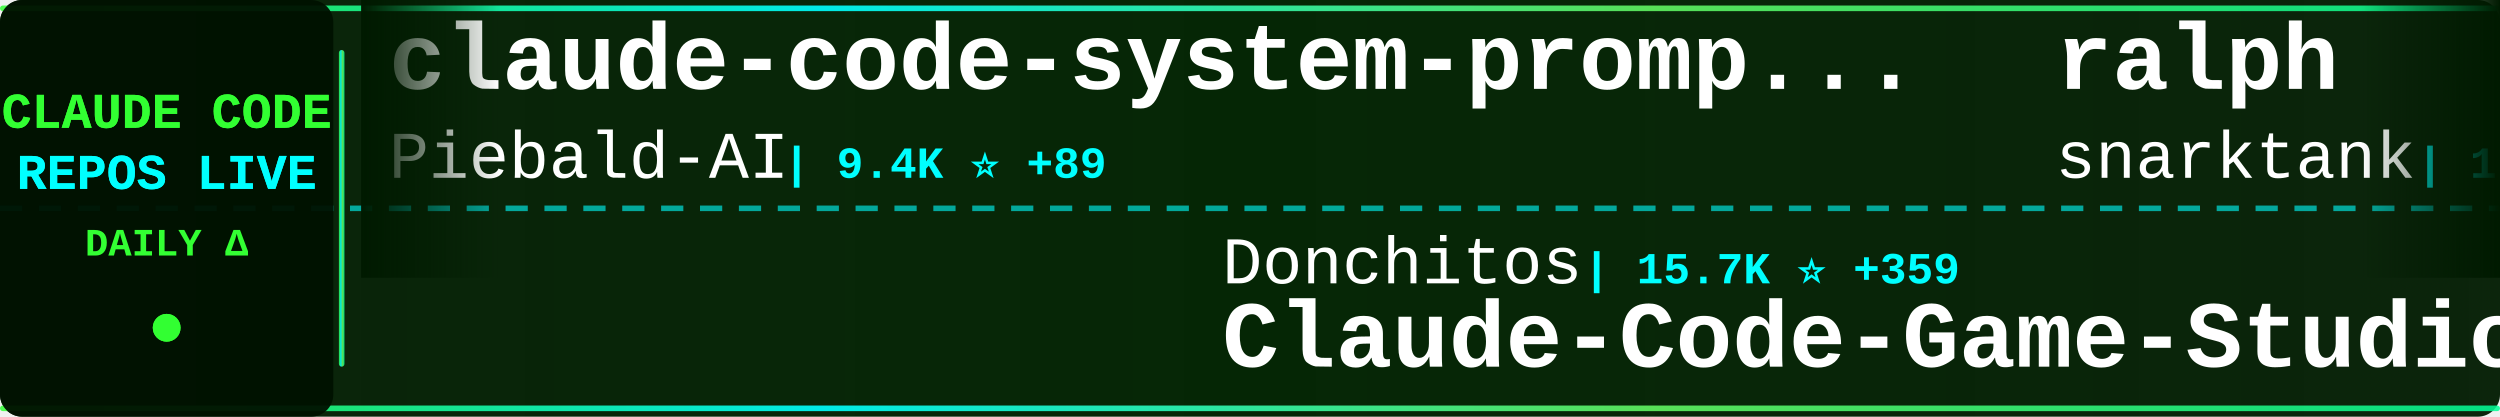
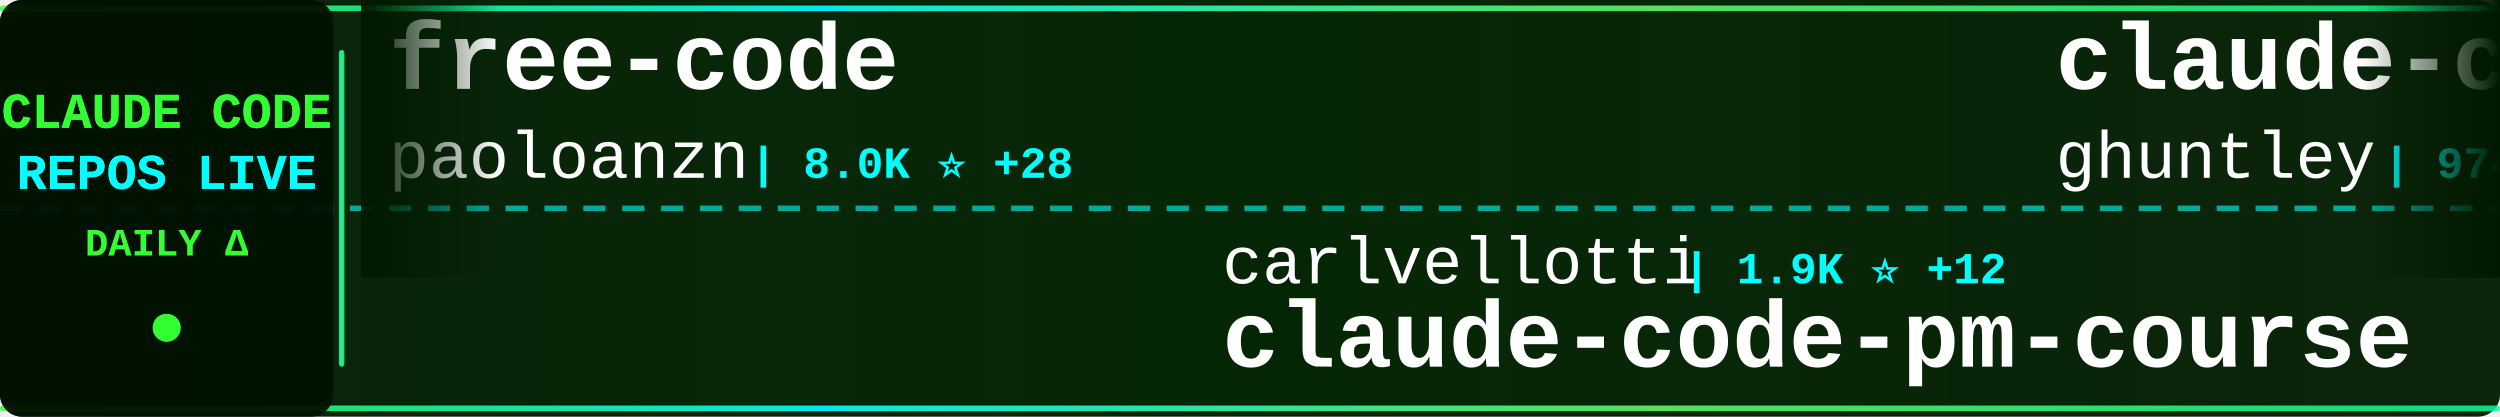
<svg xmlns="http://www.w3.org/2000/svg" width="900" height="150">
  <defs>
    <linearGradient id="tickerBg" x1="0%" y1="0%" x2="100%" y2="0%">
      <stop offset="0%" style="stop-color:#001a00;stop-opacity:0.95" />
      <stop offset="50%" style="stop-color:#002200;stop-opacity:0.98" />
      <stop offset="100%" style="stop-color:#001a00;stop-opacity:0.95" />
    </linearGradient>
    <linearGradient id="borderGrad" x1="0%" y1="0%" x2="100%" y2="0%">
      <stop offset="0%" style="stop-color:#33ff33;stop-opacity:0.85">
        <animate attributeName="stop-opacity" values="0.85;1;0.85" dur="2s" repeatCount="indefinite" />
      </stop>
      <stop offset="33%" style="stop-color:#00ffff;stop-opacity:0.9">
        <animate attributeName="stop-opacity" values="0.9;1;0.9" dur="2.2s" repeatCount="indefinite" />
      </stop>
      <stop offset="66%" style="stop-color:#66ff66;stop-opacity:0.85">
        <animate attributeName="stop-opacity" values="0.85;1;0.85" dur="1.8s" repeatCount="indefinite" />
      </stop>
      <stop offset="100%" style="stop-color:#00ff99;stop-opacity:0.85">
        <animate attributeName="stop-opacity" values="0.85;1;0.85" dur="2s" repeatCount="indefinite" />
      </stop>
    </linearGradient>
    <filter id="textGlow">
      <feGaussianBlur stdDeviation="0.1" result="coloredBlur" />
      <feMerge>
        <feMergeNode in="coloredBlur" />
        <feMergeNode in="SourceGraphic" />
      </feMerge>
    </filter>
    <filter id="metricGlow">
      <feGaussianBlur stdDeviation="0.2" result="coloredBlur" />
      <feMerge>
        <feMergeNode in="coloredBlur" />
        <feMergeNode in="SourceGraphic" />
      </feMerge>
    </filter>
    <linearGradient id="leftFade" x1="0%" y1="0%" x2="100%" y2="0%">
      <stop offset="0%" style="stop-color:#001a00;stop-opacity:1" />
      <stop offset="100%" style="stop-color:#001a00;stop-opacity:0" />
    </linearGradient>
    <linearGradient id="rightFade" x1="0%" y1="0%" x2="100%" y2="0%">
      <stop offset="0%" style="stop-color:#001a00;stop-opacity:0" />
      <stop offset="100%" style="stop-color:#001a00;stop-opacity:1" />
    </linearGradient>
  </defs>
  <rect width="900" height="150" fill="url(#tickerBg)" rx="8" />
  <rect x="0" y="2" width="900" height="2" fill="url(#borderGrad)" rx="1" />
  <rect x="0" y="146" width="900" height="2" fill="url(#borderGrad)" rx="1" />
  <line x1="0" y1="75" x2="900" y2="75" stroke="#00ffff" stroke-width="2" stroke-dasharray="8 6" opacity="0.6" />
  <rect x="0" y="0" width="120" height="150" fill="#001100" opacity="0.95" rx="8" />
  <text x="60" y="46" font-family="'Courier New', monospace" font-size="18" font-weight="bold" fill="#33ff33" text-anchor="middle" filter="url(#textGlow)">
    CLAUDE CODE
  </text>
  <text x="60" y="68" font-family="'Courier New', monospace" font-size="18" font-weight="bold" fill="#00ffff" text-anchor="middle" filter="url(#textGlow)">
    REPOS LIVE
  </text>
  <text x="60" y="92" font-family="'Courier New', monospace" font-size="14" font-weight="bold" fill="#33ff33" text-anchor="middle">
    DAILY Δ
  </text>
  <circle cx="60" cy="118" r="5" fill="#33ff33" filter="url(#metricGlow)">
    <animate attributeName="r" values="4;6;4" dur="1.5s" repeatCount="indefinite" />
    <animate attributeName="opacity" values="0.6;1;0.6" dur="1.5s" repeatCount="indefinite" />
  </circle>
  <rect x="122" y="18" width="2" height="114" fill="url(#borderGrad)" rx="1" />
  <clipPath id="tickerClip">
    <rect x="130" y="0" width="770" height="150" />
  </clipPath>
  <g clip-path="url(#tickerClip)">
    <g id="tickerItems">
      <animateTransform attributeName="transform" attributeType="XML" type="translate" from="0 0" to="-3000 0" dur="54s" repeatCount="indefinite" />
      <g transform="translate(0, 0)">
-         <text x="140" y="32" font-family="'Courier New', monospace" font-size="34" font-weight="bold" fill="#ffffff">claude-code-system-promp...</text>
-         <text x="140" y="64" font-family="'Courier New', monospace" font-size="24" font-weight="normal" fill="#ffffff" opacity="1.0">Piebald-AI</text>
-         <text x="282" y="64" font-family="'Courier New', monospace" font-size="16" font-weight="bold" fill="#00ffff"> | 9.4K ⭐ +89</text>
+         <text x="140" y="32" font-family="'Courier New', monospace" font-size="34" font-weight="bold" fill="#ffffff">free-code</text>
+         <text x="140" y="64" font-family="'Courier New', monospace" font-size="24" font-weight="normal" fill="#ffffff" opacity="1.0">paoloanzn</text>
+         <text x="270" y="64" font-family="'Courier New', monospace" font-size="16" font-weight="bold" fill="#00ffff"> | 8.0K ⭐ +28</text>
      </g>
      <g transform="translate(300, 0)">
-         <text x="140" y="102" font-family="'Courier New', monospace" font-size="24" font-weight="normal" fill="#ffffff" opacity="1.0">Donchitos</text>
-         <text x="270" y="102" font-family="'Courier New', monospace" font-size="16" font-weight="bold" fill="#00ffff"> | 15.7K ⭐ +359</text>
-         <text x="140" y="132" font-family="'Courier New', monospace" font-size="34" font-weight="bold" fill="#ffffff">Claude-Code-Game-Studios</text>
+         <text x="140" y="102" font-family="'Courier New', monospace" font-size="24" font-weight="normal" fill="#ffffff" opacity="1.0">carlvellotti</text>
+         <text x="306" y="102" font-family="'Courier New', monospace" font-size="16" font-weight="bold" fill="#00ffff"> | 1.9K ⭐ +12</text>
+         <text x="140" y="132" font-family="'Courier New', monospace" font-size="34" font-weight="bold" fill="#ffffff">claude-code-pm-course</text>
      </g>
      <g transform="translate(600, 0)">
-         <text x="140" y="32" font-family="'Courier New', monospace" font-size="34" font-weight="bold" fill="#ffffff">ralph</text>
-         <text x="140" y="64" font-family="'Courier New', monospace" font-size="24" font-weight="normal" fill="#ffffff" opacity="1.0">snarktank</text>
-         <text x="270" y="64" font-family="'Courier New', monospace" font-size="16" font-weight="bold" fill="#00ffff"> | 17.7K ⭐ +79</text>
+         <text x="140" y="32" font-family="'Courier New', monospace" font-size="34" font-weight="bold" fill="#ffffff">claude-code-source-code-...</text>
+         <text x="140" y="64" font-family="'Courier New', monospace" font-size="24" font-weight="normal" fill="#ffffff" opacity="1.0">ghuntley</text>
+         <text x="258" y="64" font-family="'Courier New', monospace" font-size="16" font-weight="bold" fill="#00ffff"> | 974 ⭐</text>
      </g>
      <g transform="translate(900, 0)">
-         <text x="140" y="102" font-family="'Courier New', monospace" font-size="24" font-weight="normal" fill="#ffffff" opacity="1.0">JrCx7scC</text>
-         <text x="258" y="102" font-family="'Courier New', monospace" font-size="16" font-weight="bold" fill="#00ffff"> | 359 ⭐ +3</text>
+         <text x="140" y="102" font-family="'Courier New', monospace" font-size="24" font-weight="normal" fill="#ffffff" opacity="1.0">AprilNEA</text>
+         <text x="258" y="102" font-family="'Courier New', monospace" font-size="16" font-weight="bold" fill="#00ffff"> | 373 ⭐ +1</text>
        <text x="140" y="132" font-family="'Courier New', monospace" font-size="34" font-weight="bold" fill="#ffffff">claude-code-source</text>
      </g>
      <g transform="translate(1200, 0)">
-         <text x="140" y="32" font-family="'Courier New', monospace" font-size="34" font-weight="bold" fill="#ffffff">claude-code-sourcemap</text>
-         <text x="140" y="64" font-family="'Courier New', monospace" font-size="24" font-weight="normal" fill="#ffffff" opacity="1.0">Hyper66666</text>
-         <text x="282" y="64" font-family="'Courier New', monospace" font-size="16" font-weight="bold" fill="#00ffff"> | 210 ⭐</text>
+         <text x="140" y="32" font-family="'Courier New', monospace" font-size="34" font-weight="bold" fill="#ffffff">ClaudeCodeAgents</text>
+         <text x="140" y="64" font-family="'Courier New', monospace" font-size="24" font-weight="normal" fill="#ffffff" opacity="1.0">darcyegb</text>
+         <text x="258" y="64" font-family="'Courier New', monospace" font-size="16" font-weight="bold" fill="#00ffff"> | 670 ⭐ +2</text>
      </g>
      <g transform="translate(1500, 0)">
-         <text x="140" y="102" font-family="'Courier New', monospace" font-size="24" font-weight="normal" fill="#ffffff" opacity="1.0">FlorianBruniaux</text>
-         <text x="342" y="102" font-family="'Courier New', monospace" font-size="16" font-weight="bold" fill="#00ffff"> | 3.9K ⭐ +36</text>
-         <text x="140" y="132" font-family="'Courier New', monospace" font-size="34" font-weight="bold" fill="#ffffff">claude-code-ultimate-gui...</text>
+         <text x="140" y="102" font-family="'Courier New', monospace" font-size="24" font-weight="normal" fill="#ffffff" opacity="1.0">zstmfhy</text>
+         <text x="246" y="102" font-family="'Courier New', monospace" font-size="16" font-weight="bold" fill="#00ffff"> | 190 ⭐</text>
+         <text x="140" y="132" font-family="'Courier New', monospace" font-size="34" font-weight="bold" fill="#ffffff">Claude-code</text>
      </g>
      <g transform="translate(1800, 0)">
-         <text x="140" y="32" font-family="'Courier New', monospace" font-size="34" font-weight="bold" fill="#ffffff">claude-code-my-workflow</text>
-         <text x="140" y="64" font-family="'Courier New', monospace" font-size="24" font-weight="normal" fill="#ffffff" opacity="1.0">pedrohcgs</text>
-         <text x="270" y="64" font-family="'Courier New', monospace" font-size="16" font-weight="bold" fill="#00ffff"> | 973 ⭐ +6</text>
+         <text x="140" y="32" font-family="'Courier New', monospace" font-size="34" font-weight="bold" fill="#ffffff">claude-code-hub</text>
+         <text x="140" y="64" font-family="'Courier New', monospace" font-size="24" font-weight="normal" fill="#ffffff" opacity="1.0">ding113</text>
+         <text x="246" y="64" font-family="'Courier New', monospace" font-size="16" font-weight="bold" fill="#00ffff"> | 2.6K ⭐ +21</text>
      </g>
      <g transform="translate(2100, 0)">
-         <text x="140" y="102" font-family="'Courier New', monospace" font-size="24" font-weight="normal" fill="#ffffff" opacity="1.0">feiskyer</text>
-         <text x="258" y="102" font-family="'Courier New', monospace" font-size="16" font-weight="bold" fill="#00ffff"> | 1.5K ⭐ +5</text>
-         <text x="140" y="132" font-family="'Courier New', monospace" font-size="34" font-weight="bold" fill="#ffffff">claude-code-settings</text>
+         <text x="140" y="102" font-family="'Courier New', monospace" font-size="24" font-weight="normal" fill="#ffffff" opacity="1.0">fazxes</text>
+         <text x="234" y="102" font-family="'Courier New', monospace" font-size="16" font-weight="bold" fill="#00ffff"> | 210 ⭐</text>
+         <text x="140" y="132" font-family="'Courier New', monospace" font-size="34" font-weight="bold" fill="#ffffff">Claude-code</text>
      </g>
      <g transform="translate(2400, 0)">
-         <text x="140" y="32" font-family="'Courier New', monospace" font-size="34" font-weight="bold" fill="#ffffff">claude-code-source-code</text>
-         <text x="140" y="64" font-family="'Courier New', monospace" font-size="24" font-weight="normal" fill="#ffffff" opacity="1.0">777genius</text>
-         <text x="270" y="64" font-family="'Courier New', monospace" font-size="16" font-weight="bold" fill="#00ffff"> | 899 ⭐ +1</text>
+         <text x="140" y="32" font-family="'Courier New', monospace" font-size="34" font-weight="bold" fill="#ffffff">how-claude-code-works</text>
+         <text x="140" y="64" font-family="'Courier New', monospace" font-size="24" font-weight="normal" fill="#ffffff" opacity="1.0">Windy3f3f3f3f</text>
+         <text x="318" y="64" font-family="'Courier New', monospace" font-size="16" font-weight="bold" fill="#00ffff"> | 2.0K ⭐ +14</text>
      </g>
      <g transform="translate(2700, 0)">
-         <text x="140" y="102" font-family="'Courier New', monospace" font-size="24" font-weight="normal" fill="#ffffff" opacity="1.0">kodu-ai</text>
-         <text x="246" y="102" font-family="'Courier New', monospace" font-size="16" font-weight="bold" fill="#00ffff"> | 5.3K ⭐</text>
-         <text x="140" y="132" font-family="'Courier New', monospace" font-size="34" font-weight="bold" fill="#ffffff">claude-coder</text>
+         <text x="140" y="102" font-family="'Courier New', monospace" font-size="24" font-weight="normal" fill="#ffffff" opacity="1.0">eyaltoledano</text>
+         <text x="306" y="102" font-family="'Courier New', monospace" font-size="16" font-weight="bold" fill="#00ffff"> | 26.8K ⭐ +68</text>
+         <text x="140" y="132" font-family="'Courier New', monospace" font-size="34" font-weight="bold" fill="#ffffff">claude-task-master</text>
      </g>
      <g transform="translate(3000, 0)">
-         <text x="140" y="32" font-family="'Courier New', monospace" font-size="34" font-weight="bold" fill="#ffffff">claude-code-system-promp...</text>
-         <text x="140" y="64" font-family="'Courier New', monospace" font-size="24" font-weight="normal" fill="#ffffff" opacity="1.0">Piebald-AI</text>
-         <text x="282" y="64" font-family="'Courier New', monospace" font-size="16" font-weight="bold" fill="#00ffff"> | 9.4K ⭐ +89</text>
+         <text x="140" y="32" font-family="'Courier New', monospace" font-size="34" font-weight="bold" fill="#ffffff">free-code</text>
+         <text x="140" y="64" font-family="'Courier New', monospace" font-size="24" font-weight="normal" fill="#ffffff" opacity="1.0">paoloanzn</text>
+         <text x="270" y="64" font-family="'Courier New', monospace" font-size="16" font-weight="bold" fill="#00ffff"> | 8.0K ⭐ +28</text>
      </g>
      <g transform="translate(3300, 0)">
-         <text x="140" y="102" font-family="'Courier New', monospace" font-size="24" font-weight="normal" fill="#ffffff" opacity="1.0">Donchitos</text>
-         <text x="270" y="102" font-family="'Courier New', monospace" font-size="16" font-weight="bold" fill="#00ffff"> | 15.7K ⭐ +359</text>
-         <text x="140" y="132" font-family="'Courier New', monospace" font-size="34" font-weight="bold" fill="#ffffff">Claude-Code-Game-Studios</text>
+         <text x="140" y="102" font-family="'Courier New', monospace" font-size="24" font-weight="normal" fill="#ffffff" opacity="1.0">carlvellotti</text>
+         <text x="306" y="102" font-family="'Courier New', monospace" font-size="16" font-weight="bold" fill="#00ffff"> | 1.9K ⭐ +12</text>
+         <text x="140" y="132" font-family="'Courier New', monospace" font-size="34" font-weight="bold" fill="#ffffff">claude-code-pm-course</text>
      </g>
      <g transform="translate(3600, 0)">
-         <text x="140" y="32" font-family="'Courier New', monospace" font-size="34" font-weight="bold" fill="#ffffff">ralph</text>
-         <text x="140" y="64" font-family="'Courier New', monospace" font-size="24" font-weight="normal" fill="#ffffff" opacity="1.0">snarktank</text>
-         <text x="270" y="64" font-family="'Courier New', monospace" font-size="16" font-weight="bold" fill="#00ffff"> | 17.7K ⭐ +79</text>
+         <text x="140" y="32" font-family="'Courier New', monospace" font-size="34" font-weight="bold" fill="#ffffff">claude-code-source-code-...</text>
+         <text x="140" y="64" font-family="'Courier New', monospace" font-size="24" font-weight="normal" fill="#ffffff" opacity="1.0">ghuntley</text>
+         <text x="258" y="64" font-family="'Courier New', monospace" font-size="16" font-weight="bold" fill="#00ffff"> | 974 ⭐</text>
      </g>
      <g transform="translate(3900, 0)">
-         <text x="140" y="102" font-family="'Courier New', monospace" font-size="24" font-weight="normal" fill="#ffffff" opacity="1.0">JrCx7scC</text>
-         <text x="258" y="102" font-family="'Courier New', monospace" font-size="16" font-weight="bold" fill="#00ffff"> | 359 ⭐ +3</text>
+         <text x="140" y="102" font-family="'Courier New', monospace" font-size="24" font-weight="normal" fill="#ffffff" opacity="1.0">AprilNEA</text>
+         <text x="258" y="102" font-family="'Courier New', monospace" font-size="16" font-weight="bold" fill="#00ffff"> | 373 ⭐ +1</text>
        <text x="140" y="132" font-family="'Courier New', monospace" font-size="34" font-weight="bold" fill="#ffffff">claude-code-source</text>
      </g>
    </g>
  </g>
  <rect x="130" y="0" width="50" height="100" fill="url(#leftFade)" />
  <rect x="850" y="0" width="50" height="100" fill="url(#rightFade)" />
</svg>
